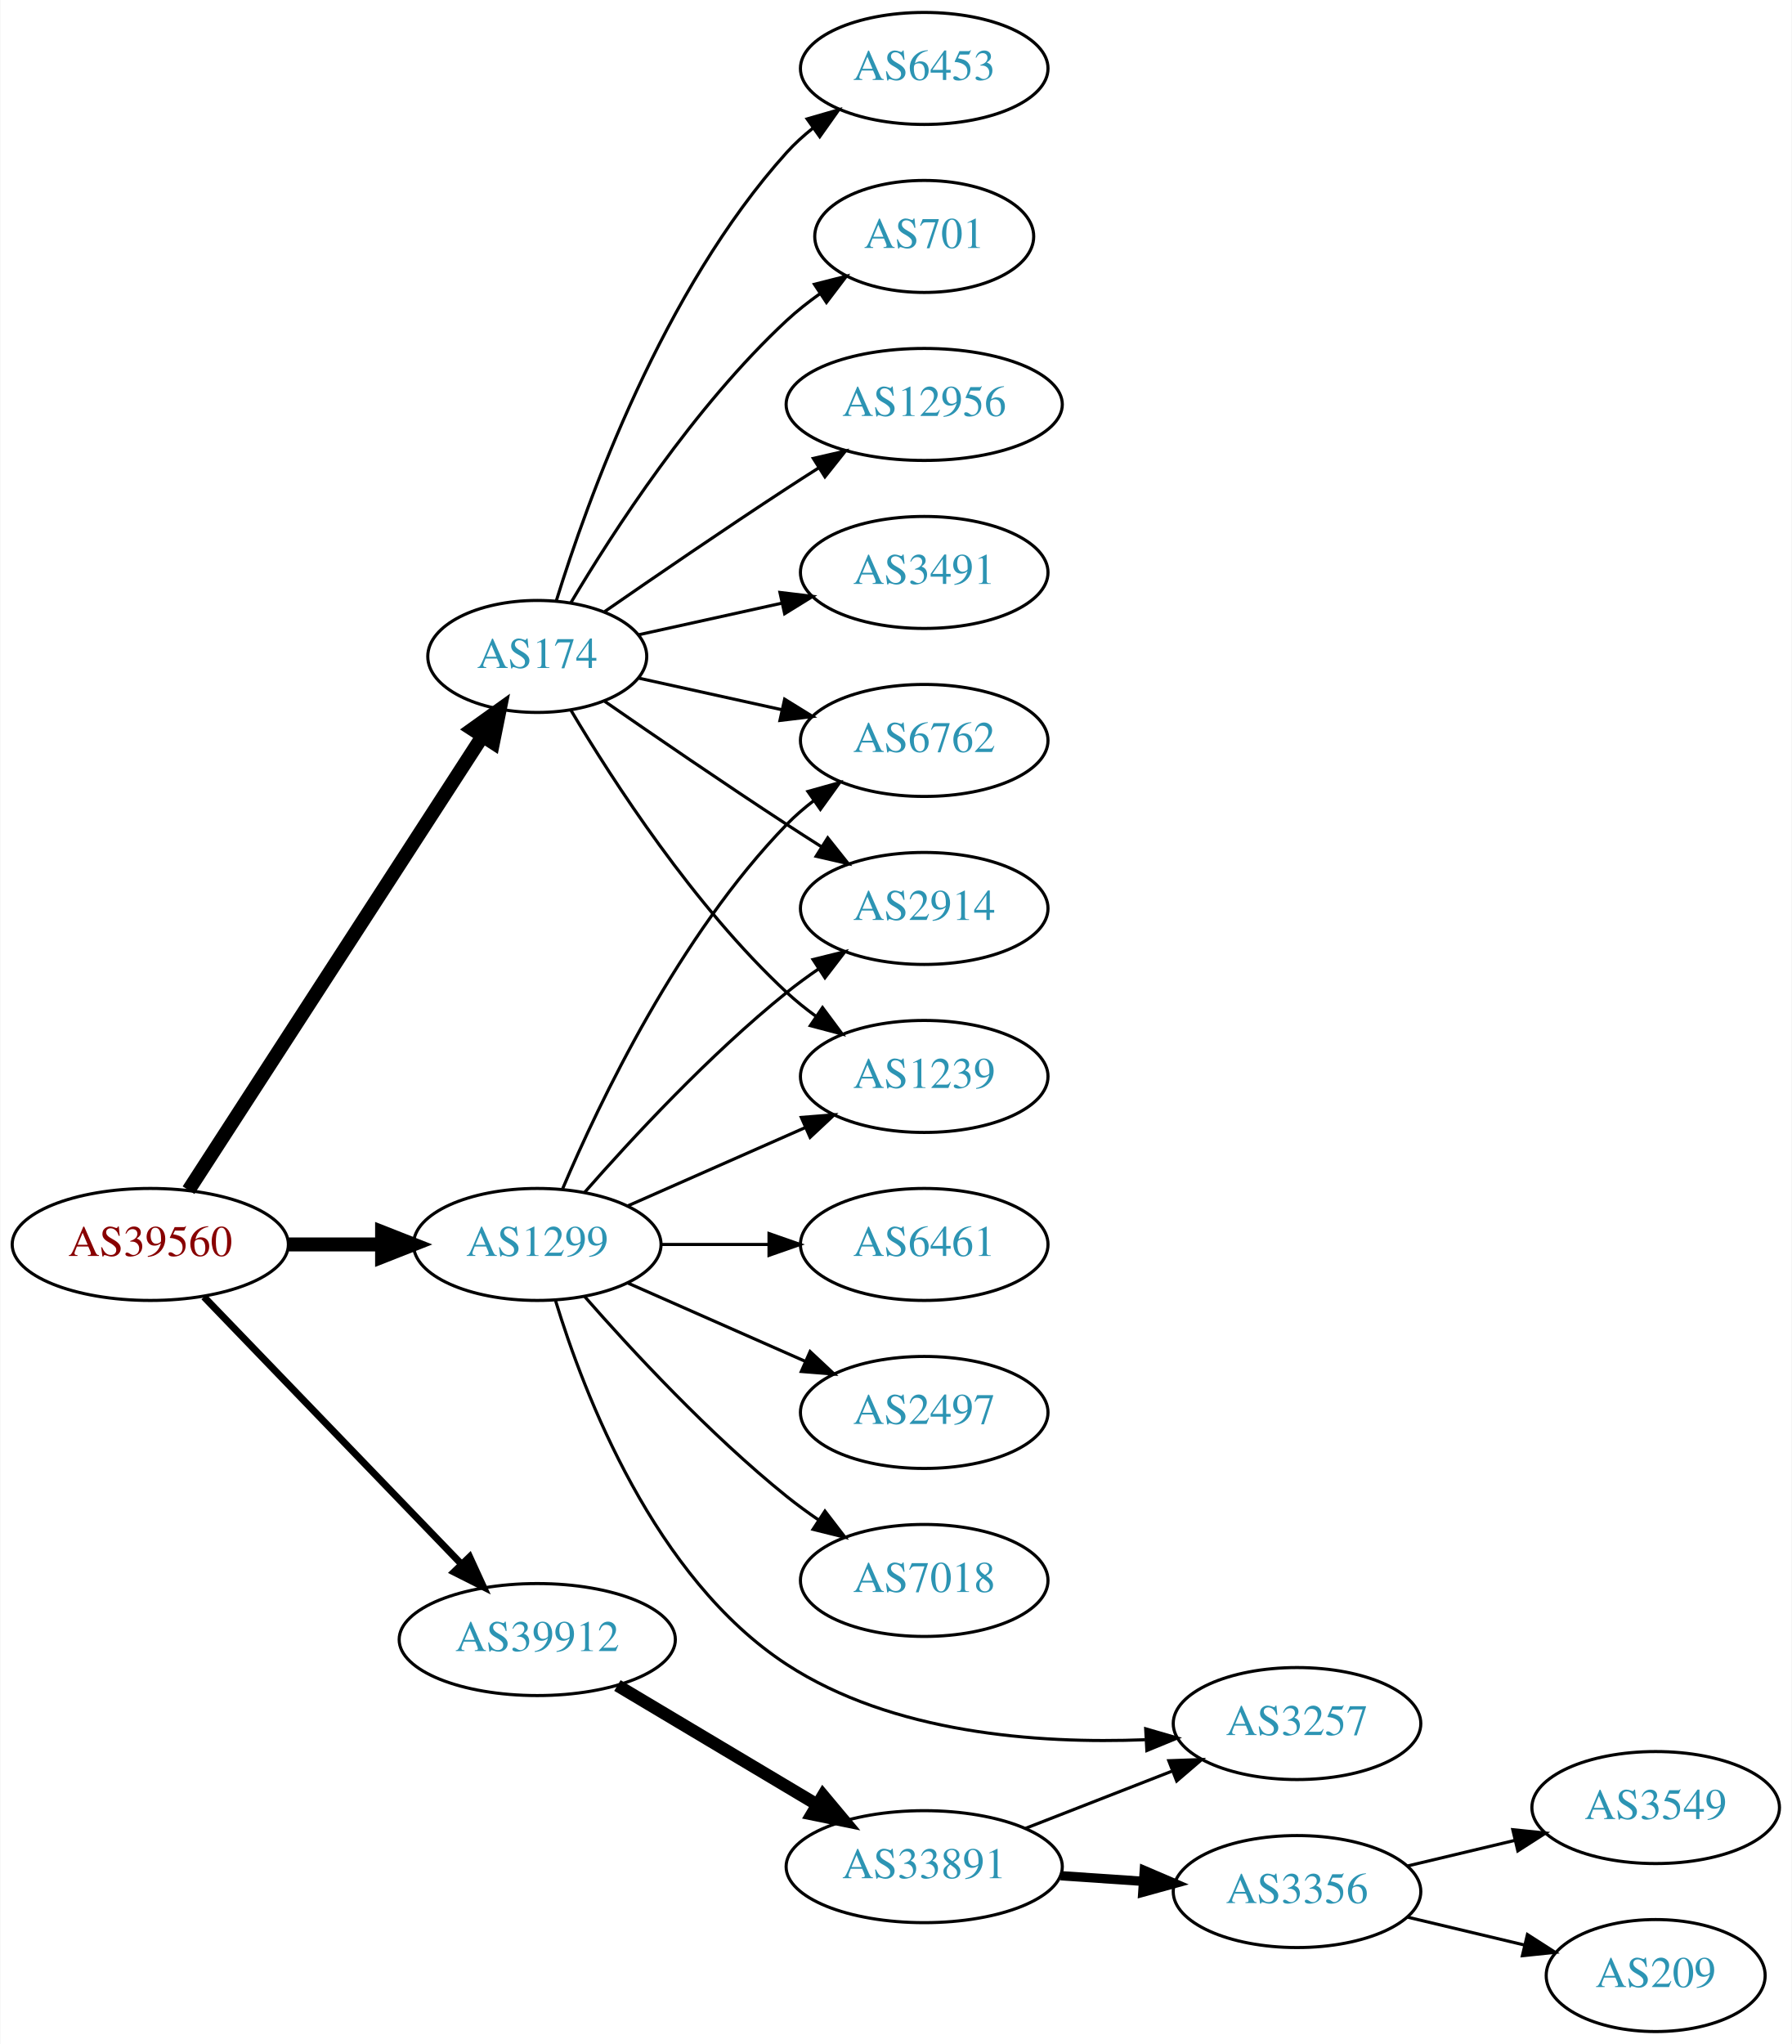
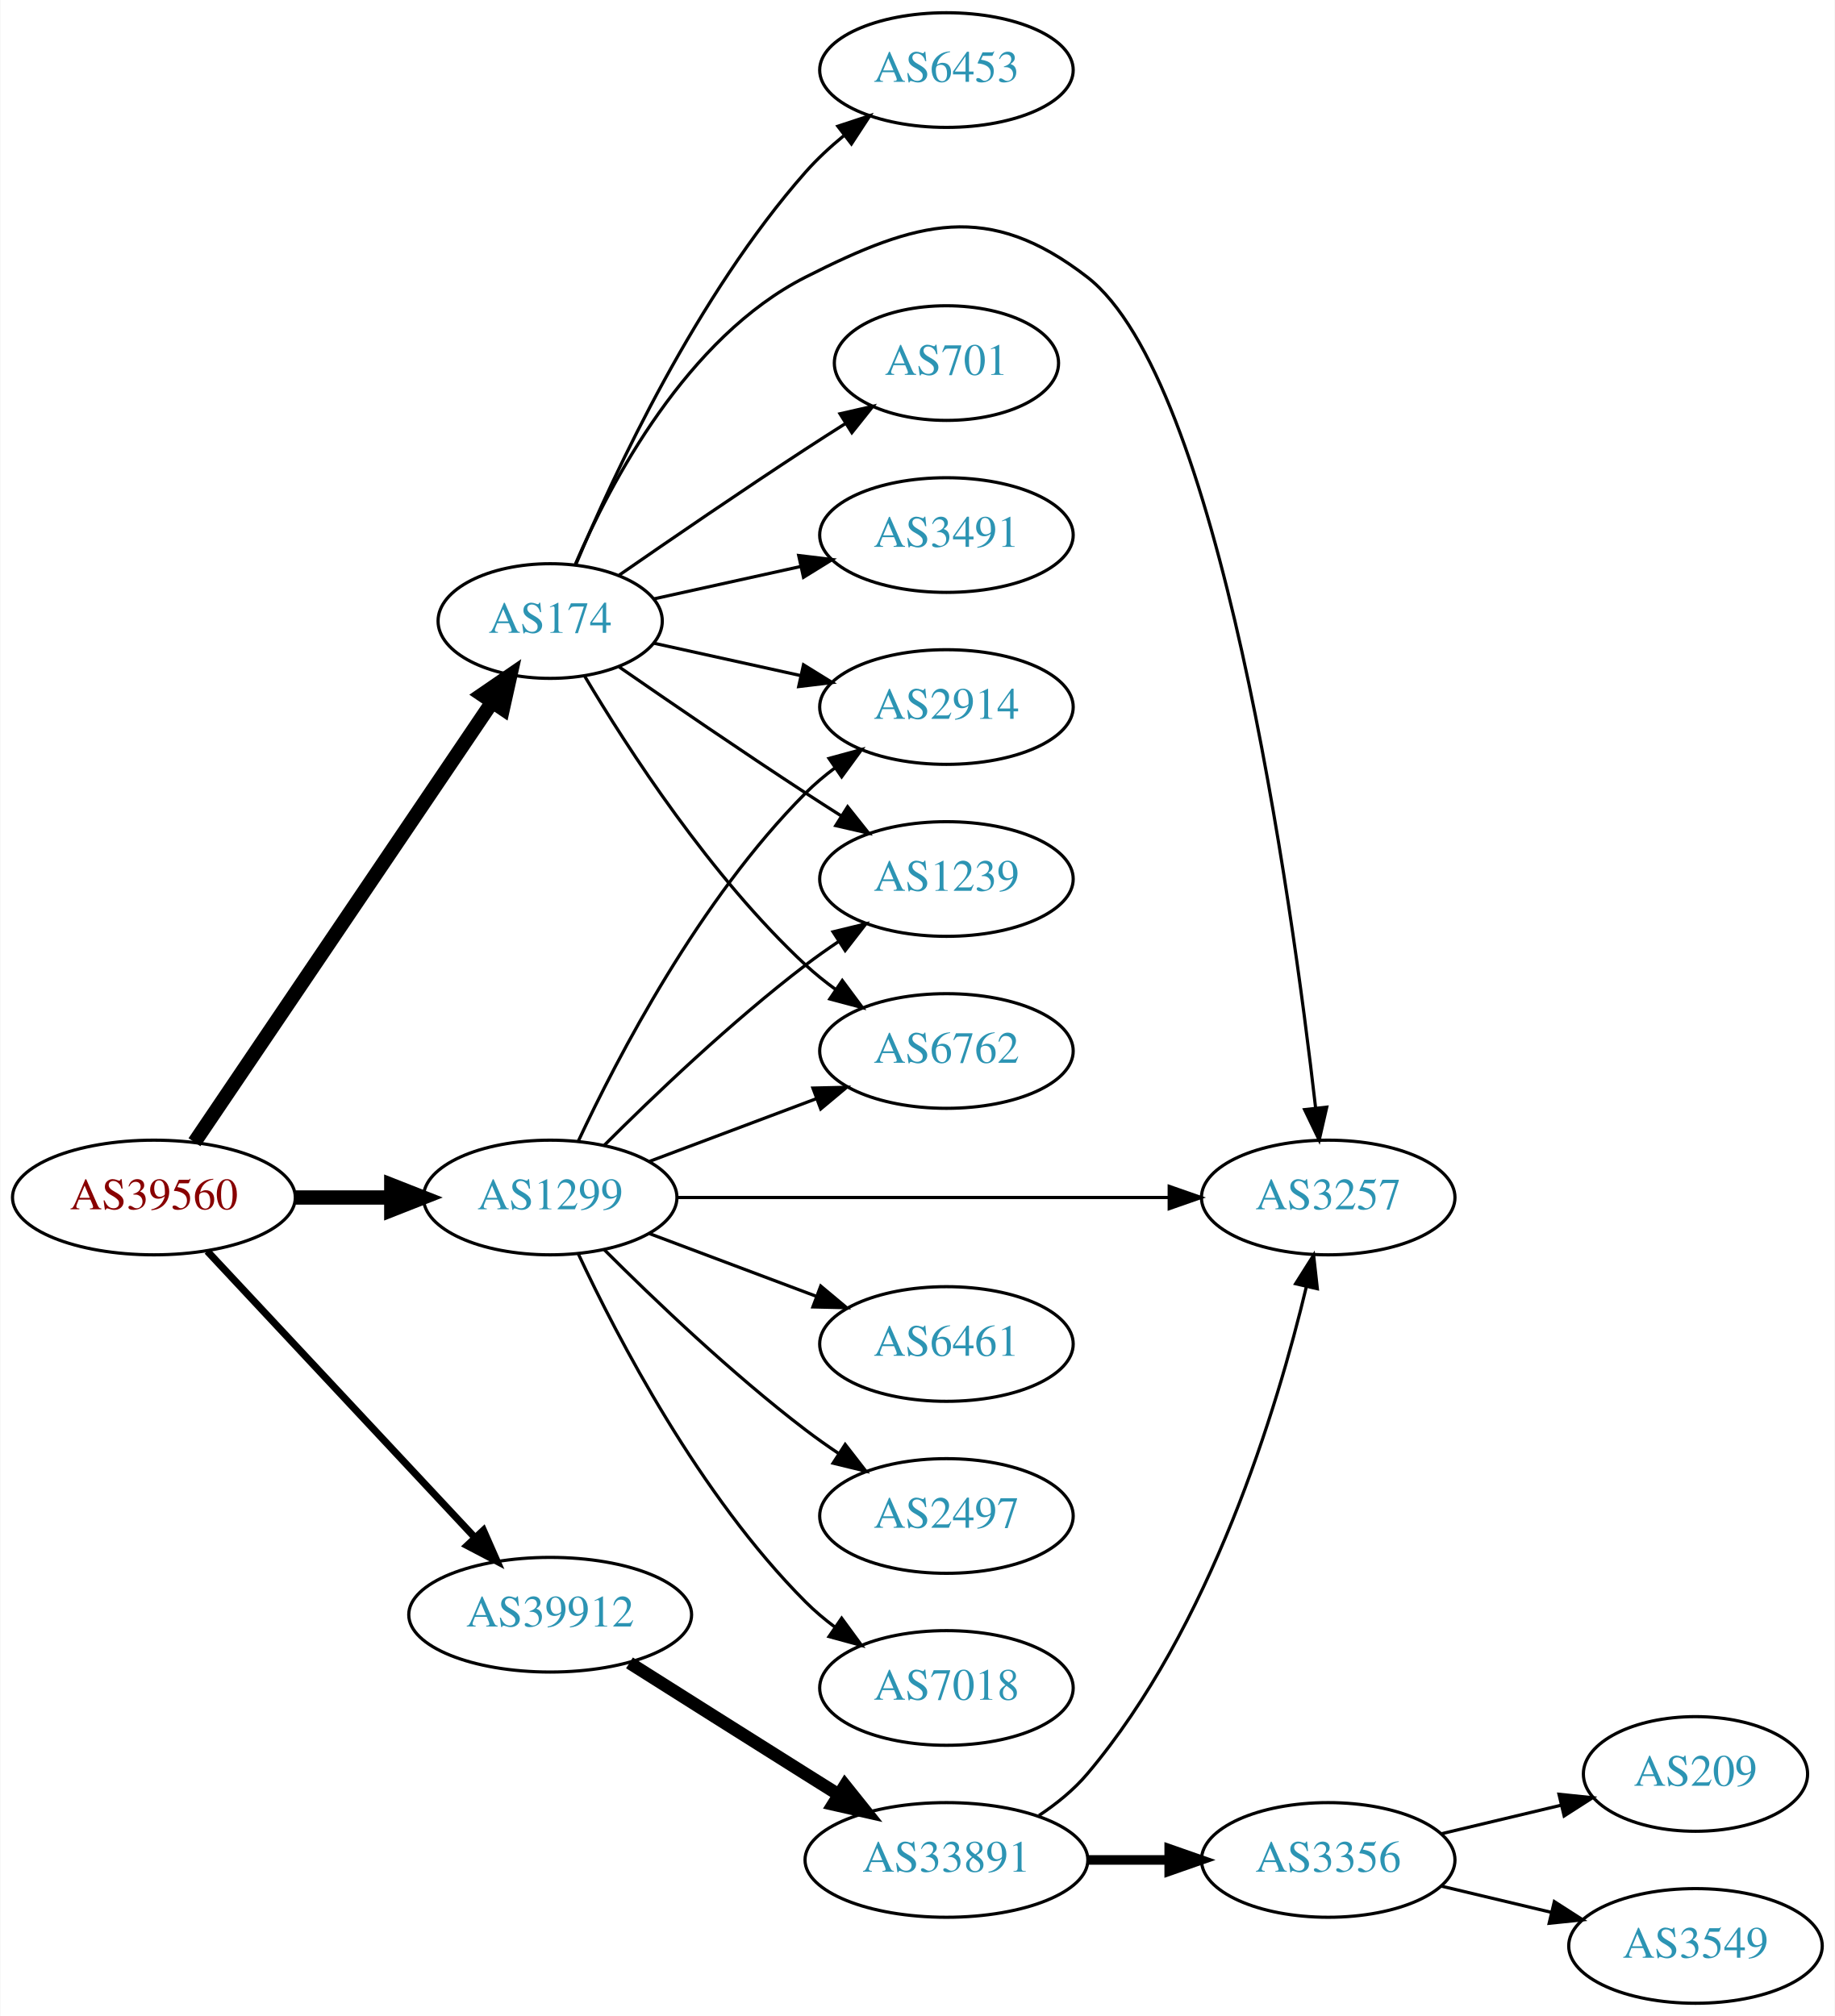
- <svg xmlns="http://www.w3.org/2000/svg" xmlns:xlink="http://www.w3.org/1999/xlink" width="576pt" height="657pt" viewBox="0.00 0.00 575.76 657.00">
-   <g id="graph0" class="graph" transform="scale(1 1) rotate(0) translate(4 653)">
-     <polygon fill="white" stroke="none" points="-4,4 -4,-653 571.762,-653 571.762,4 -4,4" />
+ <svg xmlns="http://www.w3.org/2000/svg" xmlns:xlink="http://www.w3.org/1999/xlink" width="576pt" height="633pt" viewBox="0.00 0.00 575.76 633.00">
+   <g id="graph0" class="graph" transform="scale(1 1) rotate(0) translate(4 629)">
+     <polygon fill="white" stroke="none" points="-4,4 -4,-629 571.762,-629 571.762,4 -4,4" />
    <g id="node1" class="node">
      <g id="a_node1">
        <a xlink:href="/asn/39560" xlink:title="AS39560 ~ KT-NET Communications GmbH [AT]">
          <ellipse fill="#ffffff" stroke="black" cx="44.196" cy="-253" rx="44.393" ry="18" />
          <text text-anchor="middle" x="44.196" y="-249.3" font-family="Times,serif" font-size="14.00" fill="#880000">AS39560</text>
        </a>
      </g>
    </g>
    <g id="node2" class="node">
      <g id="a_node2">
        <a xlink:href="/asn/174" xlink:title="AS174 ~ Cogent Communications [US]">
-           <ellipse fill="#ffffff" stroke="black" cx="168.588" cy="-442" rx="35.194" ry="18" />
-           <text text-anchor="middle" x="168.588" y="-438.3" font-family="Times,serif" font-size="14.00" fill="#2c94b3">AS174</text>
+           <ellipse fill="#ffffff" stroke="black" cx="168.588" cy="-434" rx="35.194" ry="18" />
+           <text text-anchor="middle" x="168.588" y="-430.3" font-family="Times,serif" font-size="14.00" fill="#2c94b3">AS174</text>
        </a>
      </g>
    </g>
    <g id="edge1" class="edge">
-       <path fill="none" stroke="black" stroke-width="4.5" d="M56.491,-270.442C78.132,-303.859 125.532,-377.057 150.857,-416.163" />
-       <polygon fill="black" stroke="black" stroke-width="4.5" points="147.757,-418.62 156.497,-424.873 154.367,-414.339 147.757,-418.62" />
+       <path fill="none" stroke="black" stroke-width="4.5" d="M56.932,-270.355C78.645,-302.466 125.171,-371.271 150.427,-408.621" />
+       <polygon fill="black" stroke="black" stroke-width="4.5" points="147.204,-410.884 156.067,-416.962 153.727,-406.472 147.204,-410.884" />
    </g>
    <g id="node3" class="node">
      <g id="a_node3">
        <a xlink:href="/asn/1299" xlink:title="AS1299 ~ Telia Carrier [EU]">
          <ellipse fill="#ffffff" stroke="black" cx="168.588" cy="-253" rx="39.794" ry="18" />
          <text text-anchor="middle" x="168.588" y="-249.3" font-family="Times,serif" font-size="14.00" fill="#2c94b3">AS1299</text>
        </a>
      </g>
    </g>
    <g id="edge2" class="edge">
      <path fill="none" stroke="black" stroke-width="4.5" d="M88.692,-253C98.381,-253 108.717,-253 118.61,-253" />
      <polygon fill="black" stroke="black" stroke-width="4.5" points="118.713,-256.938 128.713,-253 118.713,-249.063 118.713,-256.938" />
    </g>
    <g id="node4" class="node">
      <g id="a_node4">
        <a xlink:href="/asn/39912" xlink:title="AS39912 ~ oja.at GmbH [AT]">
-           <ellipse fill="#ffffff" stroke="black" cx="168.588" cy="-126" rx="44.393" ry="18" />
-           <text text-anchor="middle" x="168.588" y="-122.3" font-family="Times,serif" font-size="14.00" fill="#2c94b3">AS39912</text>
+           <ellipse fill="#ffffff" stroke="black" cx="168.588" cy="-122" rx="44.393" ry="18" />
+           <text text-anchor="middle" x="168.588" y="-118.3" font-family="Times,serif" font-size="14.00" fill="#2c94b3">AS39912</text>
        </a>
      </g>
    </g>
    <g id="edge3" class="edge">
-       <path fill="none" stroke="black" stroke-width="2.25" d="M61.449,-236.135C82.663,-214.122 119.938,-175.444 144.192,-150.278" />
-       <polygon fill="black" stroke="black" stroke-width="2.25" points="146.849,-152.564 151.268,-142.934 141.809,-147.706 146.849,-152.564" />
+       <path fill="none" stroke="black" stroke-width="2.25" d="M60.946,-236.142C82.244,-213.347 120.366,-172.544 144.792,-146.4" />
+       <polygon fill="black" stroke="black" stroke-width="2.25" points="147.629,-148.49 151.899,-138.793 142.514,-143.711 147.629,-148.49" />
    </g>
    <g id="node5" class="node">
      <g id="a_node5">
        <a xlink:href="/asn/6453" xlink:title="AS6453 ~ TATA COMMUNICATIONS (AMERICA) INC [US]">
-           <ellipse fill="#ffffff" stroke="black" cx="292.98" cy="-631" rx="39.794" ry="18" />
-           <text text-anchor="middle" x="292.98" y="-627.3" font-family="Times,serif" font-size="14.00" fill="#2c94b3">AS6453</text>
+           <ellipse fill="#ffffff" stroke="black" cx="292.98" cy="-607" rx="39.794" ry="18" />
+           <text text-anchor="middle" x="292.98" y="-603.3" font-family="Times,serif" font-size="14.00" fill="#2c94b3">AS6453</text>
        </a>
      </g>
    </g>
    <g id="edge4" class="edge">
-       <path fill="none" stroke="black" d="M174.726,-459.94C184.629,-491.979 208.966,-559.812 248.784,-604 251.3,-606.792 254.172,-609.401 257.211,-611.812" />
-       <polygon fill="black" stroke="black" points="255.34,-614.776 265.519,-617.715 259.394,-609.07 255.34,-614.776" />
+       <path fill="none" stroke="black" d="M176.752,-451.99C188.656,-480.36 214.624,-536.246 248.784,-575 252.319,-579.01 256.435,-582.828 260.695,-586.339" />
+       <polygon fill="black" stroke="black" points="258.887,-589.363 268.948,-592.681 263.152,-583.813 258.887,-589.363" />
    </g>
    <g id="node6" class="node">
      <g id="a_node6">
-         <a xlink:href="/asn/701" xlink:title="AS701 ~ UUNET [US]">
-           <ellipse fill="#ffffff" stroke="black" cx="292.98" cy="-577" rx="35.194" ry="18" />
-           <text text-anchor="middle" x="292.98" y="-573.3" font-family="Times,serif" font-size="14.00" fill="#2c94b3">AS701</text>
+         <a xlink:href="/asn/2914" xlink:title="AS2914 ~ NTT America, Inc. [US]">
+           <ellipse fill="#ffffff" stroke="black" cx="292.98" cy="-407" rx="39.794" ry="18" />
+           <text text-anchor="middle" x="292.98" y="-403.3" font-family="Times,serif" font-size="14.00" fill="#2c94b3">AS2914</text>
        </a>
      </g>
    </g>
    <g id="edge5" class="edge">
-       <path fill="none" stroke="black" d="M179.401,-459.279C192.907,-482.011 218.967,-522.314 248.784,-550 252.081,-553.061 255.774,-555.972 259.575,-558.672" />
-       <polygon fill="black" stroke="black" points="257.686,-561.619 267.956,-564.22 261.549,-555.781 257.686,-561.619" />
+       <path fill="none" stroke="black" d="M201.107,-427.047C215.168,-423.945 231.986,-420.235 247.31,-416.854" />
+       <polygon fill="black" stroke="black" points="248.109,-420.262 257.12,-414.69 246.601,-413.427 248.109,-420.262" />
    </g>
    <g id="node7" class="node">
      <g id="a_node7">
-         <a xlink:href="/asn/6762" xlink:title="AS6762 ~ TELECOM ITALIA SPARKLE S.p.A. [IT]">
-           <ellipse fill="#ffffff" stroke="black" cx="292.98" cy="-415" rx="39.794" ry="18" />
-           <text text-anchor="middle" x="292.98" y="-411.3" font-family="Times,serif" font-size="14.00" fill="#2c94b3">AS6762</text>
+         <a xlink:href="/asn/701" xlink:title="AS701 ~ UUNET [US]">
+           <ellipse fill="#ffffff" stroke="black" cx="292.98" cy="-515" rx="35.194" ry="18" />
+           <text text-anchor="middle" x="292.98" y="-511.3" font-family="Times,serif" font-size="14.00" fill="#2c94b3">AS701</text>
        </a>
      </g>
    </g>
    <g id="edge6" class="edge">
-       <path fill="none" stroke="black" d="M201.107,-435.047C215.168,-431.945 231.986,-428.235 247.31,-424.854" />
-       <polygon fill="black" stroke="black" points="248.109,-428.262 257.12,-422.69 246.601,-421.427 248.109,-428.262" />
+       <path fill="none" stroke="black" d="M190.279,-448.44C206.17,-459.449 228.721,-474.897 248.784,-488 252.829,-490.642 257.114,-493.385 261.354,-496.067" />
+       <polygon fill="black" stroke="black" points="259.568,-499.079 269.898,-501.432 263.291,-493.15 259.568,-499.079" />
    </g>
    <g id="node8" class="node">
      <g id="a_node8">
-         <a xlink:href="/asn/12956" xlink:title="AS12956 ~ TELXIUS [ES]">
-           <ellipse fill="#ffffff" stroke="black" cx="292.98" cy="-523" rx="44.393" ry="18" />
-           <text text-anchor="middle" x="292.98" y="-519.3" font-family="Times,serif" font-size="14.00" fill="#2c94b3">AS12956</text>
+         <a xlink:href="/asn/1239" xlink:title="AS1239 ~ Sprint [US]">
+           <ellipse fill="#ffffff" stroke="black" cx="292.98" cy="-353" rx="39.794" ry="18" />
+           <text text-anchor="middle" x="292.98" y="-349.3" font-family="Times,serif" font-size="14.00" fill="#2c94b3">AS1239</text>
        </a>
      </g>
    </g>
    <g id="edge7" class="edge">
-       <path fill="none" stroke="black" d="M190.279,-456.44C206.17,-467.449 228.721,-482.897 248.784,-496 252.105,-498.169 255.587,-500.406 259.074,-502.621" />
-       <polygon fill="black" stroke="black" points="257.33,-505.66 267.656,-508.032 261.063,-499.738 257.33,-505.66" />
+       <path fill="none" stroke="black" d="M190.279,-419.56C206.17,-408.551 228.721,-393.103 248.784,-380 252.366,-377.661 256.137,-375.241 259.897,-372.856" />
+       <polygon fill="black" stroke="black" points="261.959,-375.693 268.558,-367.404 258.23,-369.769 261.959,-375.693" />
    </g>
    <g id="node9" class="node">
      <g id="a_node9">
-         <a xlink:href="/asn/2914" xlink:title="AS2914 ~ NTT America, Inc. [US]">
-           <ellipse fill="#ffffff" stroke="black" cx="292.98" cy="-361" rx="39.794" ry="18" />
-           <text text-anchor="middle" x="292.98" y="-357.3" font-family="Times,serif" font-size="14.00" fill="#2c94b3">AS2914</text>
+         <a xlink:href="/asn/3491" xlink:title="AS3491 ~ PCCW Global, Inc. [US]">
+           <ellipse fill="#ffffff" stroke="black" cx="292.98" cy="-461" rx="39.794" ry="18" />
+           <text text-anchor="middle" x="292.98" y="-457.3" font-family="Times,serif" font-size="14.00" fill="#2c94b3">AS3491</text>
        </a>
      </g>
    </g>
    <g id="edge8" class="edge">
-       <path fill="none" stroke="black" d="M190.279,-427.56C206.17,-416.551 228.721,-401.103 248.784,-388 252.366,-385.661 256.137,-383.241 259.897,-380.856" />
-       <polygon fill="black" stroke="black" points="261.959,-383.693 268.558,-375.404 258.23,-377.769 261.959,-383.693" />
+       <path fill="none" stroke="black" d="M201.107,-440.953C215.168,-444.055 231.986,-447.765 247.31,-451.146" />
+       <polygon fill="black" stroke="black" points="246.601,-454.573 257.12,-453.31 248.109,-447.738 246.601,-454.573" />
    </g>
    <g id="node10" class="node">
      <g id="a_node10">
-         <a xlink:href="/asn/1239" xlink:title="AS1239 ~ Sprint [US]">
-           <ellipse fill="#ffffff" stroke="black" cx="292.98" cy="-307" rx="39.794" ry="18" />
-           <text text-anchor="middle" x="292.98" y="-303.3" font-family="Times,serif" font-size="14.00" fill="#2c94b3">AS1239</text>
+         <a xlink:href="/asn/3257" xlink:title="AS3257 ~ GTT [DE]">
+           <ellipse fill="#ffffff" stroke="black" cx="412.823" cy="-253" rx="39.794" ry="18" />
+           <text text-anchor="middle" x="412.823" y="-249.3" font-family="Times,serif" font-size="14.00" fill="#2c94b3">AS3257</text>
        </a>
      </g>
    </g>
    <g id="edge9" class="edge">
-       <path fill="none" stroke="black" d="M179.401,-424.721C192.907,-401.989 218.967,-361.686 248.784,-334 251.691,-331.301 254.904,-328.72 258.228,-326.297" />
-       <polygon fill="black" stroke="black" points="260.287,-329.13 266.606,-320.625 256.363,-323.333 260.287,-329.13" />
+       <path fill="none" stroke="black" d="M176.513,-451.902C187.465,-477.374 211.452,-523.082 248.784,-542 283.827,-559.758 306.118,-566.056 337.176,-542 378.701,-509.838 401.269,-347.398 408.864,-281.17" />
+       <polygon fill="black" stroke="black" points="412.364,-281.369 409.994,-271.043 405.407,-280.593 412.364,-281.369" />
    </g>
    <g id="node11" class="node">
      <g id="a_node11">
-         <a xlink:href="/asn/3491" xlink:title="AS3491 ~ PCCW Global, Inc. [US]">
-           <ellipse fill="#ffffff" stroke="black" cx="292.98" cy="-469" rx="39.794" ry="18" />
-           <text text-anchor="middle" x="292.98" y="-465.3" font-family="Times,serif" font-size="14.00" fill="#2c94b3">AS3491</text>
+         <a xlink:href="/asn/6762" xlink:title="AS6762 ~ TELECOM ITALIA SPARKLE S.p.A. [IT]">
+           <ellipse fill="#ffffff" stroke="black" cx="292.98" cy="-299" rx="39.794" ry="18" />
+           <text text-anchor="middle" x="292.98" y="-295.3" font-family="Times,serif" font-size="14.00" fill="#2c94b3">AS6762</text>
        </a>
      </g>
    </g>
    <g id="edge10" class="edge">
-       <path fill="none" stroke="black" d="M201.107,-448.953C215.168,-452.055 231.986,-455.765 247.31,-459.146" />
-       <polygon fill="black" stroke="black" points="246.601,-462.573 257.12,-461.31 248.109,-455.738 246.601,-462.573" />
-     </g>
-     <g id="edge17" class="edge">
-       <path fill="none" stroke="black" d="M176.779,-270.975C188.546,-298.682 214.12,-352.348 248.784,-388 251.404,-390.695 254.345,-393.239 257.428,-395.608" />
-       <polygon fill="black" stroke="black" points="255.594,-398.597 265.796,-401.455 259.603,-392.859 255.594,-398.597" />
+       <path fill="none" stroke="black" d="M179.401,-416.721C192.907,-393.989 218.967,-353.686 248.784,-326 251.691,-323.301 254.904,-320.72 258.228,-318.297" />
+       <polygon fill="black" stroke="black" points="260.287,-321.13 266.606,-312.625 256.363,-315.333 260.287,-321.13" />
+     </g>
+     <g id="edge12" class="edge">
+       <path fill="none" stroke="black" d="M177.439,-270.747C189.719,-297.017 215.545,-346.726 248.784,-380 251.587,-382.806 254.733,-385.457 258.017,-387.922" />
+       <polygon fill="black" stroke="black" points="256.121,-390.865 266.344,-393.647 260.086,-385.097 256.121,-390.865" />
    </g>
    <g id="edge11" class="edge">
-       <path fill="none" stroke="black" d="M183.74,-269.663C198.842,-286.894 223.963,-314.024 248.784,-334 252.04,-336.62 255.565,-339.192 259.149,-341.646" />
-       <polygon fill="black" stroke="black" points="257.237,-344.577 267.522,-347.121 261.068,-338.719 257.237,-344.577" />
+       <path fill="none" stroke="black" d="M185.487,-269.319C200.944,-284.772 225.443,-308.194 248.784,-326 252.107,-328.534 255.674,-331.053 259.283,-333.475" />
+       <polygon fill="black" stroke="black" points="257.387,-336.417 267.683,-338.915 261.192,-330.542 257.387,-336.417" />
+     </g>
+     <g id="edge16" class="edge">
+       <path fill="none" stroke="black" d="M208.239,-253C250.124,-253 317.067,-253 362.664,-253" />
+       <polygon fill="black" stroke="black" points="362.909,-256.5 372.909,-253 362.909,-249.5 362.909,-256.5" />
    </g>
    <g id="edge14" class="edge">
-       <path fill="none" stroke="black" d="M197.667,-265.389C214.615,-272.866 236.413,-282.483 254.782,-290.588" />
-       <polygon fill="black" stroke="black" points="253.47,-293.834 264.032,-294.669 256.296,-287.43 253.47,-293.834" />
+       <path fill="none" stroke="black" d="M199.842,-264.371C215.583,-270.287 235.03,-277.596 251.995,-283.972" />
+       <polygon fill="black" stroke="black" points="251.058,-287.359 261.65,-287.601 253.521,-280.806 251.058,-287.359" />
    </g>
    <g id="node12" class="node">
      <g id="a_node12">
-         <a xlink:href="/asn/6461" xlink:title="AS6461 ~ Zayo Bandwidth [US]">
-           <ellipse fill="#ffffff" stroke="black" cx="292.98" cy="-253" rx="39.794" ry="18" />
-           <text text-anchor="middle" x="292.98" y="-249.3" font-family="Times,serif" font-size="14.00" fill="#2c94b3">AS6461</text>
-         </a>
-       </g>
-     </g>
-     <g id="edge12" class="edge">
-       <path fill="none" stroke="black" d="M208.314,-253C219.252,-253 231.303,-253 242.769,-253" />
-       <polygon fill="black" stroke="black" points="243.087,-256.5 253.087,-253 243.087,-249.5 243.087,-256.5" />
+         <a xlink:href="/asn/2497" xlink:title="AS2497 ~ Internet Initiative Japan Inc. [JP]">
+           <ellipse fill="#ffffff" stroke="black" cx="292.98" cy="-153" rx="39.794" ry="18" />
+           <text text-anchor="middle" x="292.98" y="-149.3" font-family="Times,serif" font-size="14.00" fill="#2c94b3">AS2497</text>
+         </a>
+       </g>
+     </g>
+     <g id="edge13" class="edge">
+       <path fill="none" stroke="black" d="M185.487,-236.681C200.944,-221.228 225.443,-197.806 248.784,-180 252.107,-177.466 255.674,-174.947 259.283,-172.525" />
+       <polygon fill="black" stroke="black" points="261.192,-175.458 267.683,-167.085 257.387,-169.583 261.192,-175.458" />
    </g>
    <g id="node13" class="node">
      <g id="a_node13">
-         <a xlink:href="/asn/2497" xlink:title="AS2497 ~ Internet Initiative Japan Inc. [JP]">
-           <ellipse fill="#ffffff" stroke="black" cx="292.98" cy="-199" rx="39.794" ry="18" />
-           <text text-anchor="middle" x="292.98" y="-195.3" font-family="Times,serif" font-size="14.00" fill="#2c94b3">AS2497</text>
-         </a>
-       </g>
-     </g>
-     <g id="edge13" class="edge">
-       <path fill="none" stroke="black" d="M197.667,-240.611C214.615,-233.134 236.413,-223.517 254.782,-215.412" />
-       <polygon fill="black" stroke="black" points="256.296,-218.57 264.032,-211.331 253.47,-212.166 256.296,-218.57" />
+         <a xlink:href="/asn/7018" xlink:title="AS7018 ~ AT&amp;T Services, Inc. [US]">
+           <ellipse fill="#ffffff" stroke="black" cx="292.98" cy="-99" rx="39.794" ry="18" />
+           <text text-anchor="middle" x="292.98" y="-95.3" font-family="Times,serif" font-size="14.00" fill="#2c94b3">AS7018</text>
+         </a>
+       </g>
+     </g>
+     <g id="edge15" class="edge">
+       <path fill="none" stroke="black" d="M177.439,-235.253C189.719,-208.983 215.545,-159.274 248.784,-126 251.587,-123.194 254.733,-120.543 258.017,-118.078" />
+       <polygon fill="black" stroke="black" points="260.086,-120.903 266.344,-112.353 256.121,-115.135 260.086,-120.903" />
    </g>
    <g id="node14" class="node">
      <g id="a_node14">
-         <a xlink:href="/asn/7018" xlink:title="AS7018 ~ AT&amp;T Services, Inc. [US]">
-           <ellipse fill="#ffffff" stroke="black" cx="292.98" cy="-145" rx="39.794" ry="18" />
-           <text text-anchor="middle" x="292.98" y="-141.3" font-family="Times,serif" font-size="14.00" fill="#2c94b3">AS7018</text>
-         </a>
-       </g>
-     </g>
-     <g id="edge15" class="edge">
-       <path fill="none" stroke="black" d="M183.74,-236.337C198.842,-219.106 223.963,-191.976 248.784,-172 252.04,-169.38 255.565,-166.808 259.149,-164.354" />
-       <polygon fill="black" stroke="black" points="261.068,-167.281 267.522,-158.879 257.237,-161.423 261.068,-167.281" />
+         <a xlink:href="/asn/6461" xlink:title="AS6461 ~ Zayo Bandwidth [US]">
+           <ellipse fill="#ffffff" stroke="black" cx="292.98" cy="-207" rx="39.794" ry="18" />
+           <text text-anchor="middle" x="292.98" y="-203.3" font-family="Times,serif" font-size="14.00" fill="#2c94b3">AS6461</text>
+         </a>
+       </g>
+     </g>
+     <g id="edge17" class="edge">
+       <path fill="none" stroke="black" d="M199.842,-241.629C215.583,-235.713 235.03,-228.404 251.995,-222.028" />
+       <polygon fill="black" stroke="black" points="253.521,-225.194 261.65,-218.399 251.058,-218.641 253.521,-225.194" />
    </g>
    <g id="node15" class="node">
      <g id="a_node15">
-         <a xlink:href="/asn/3257" xlink:title="AS3257 ~ GTT [DE]">
-           <ellipse fill="#ffffff" stroke="black" cx="412.823" cy="-99" rx="39.794" ry="18" />
-           <text text-anchor="middle" x="412.823" y="-95.3" font-family="Times,serif" font-size="14.00" fill="#2c94b3">AS3257</text>
-         </a>
-       </g>
-     </g>
-     <g id="edge16" class="edge">
-       <path fill="none" stroke="black" d="M174.472,-234.916C183.587,-205.002 206.229,-145.768 248.784,-118 282.741,-95.843 329.314,-92.446 363.991,-93.8" />
-       <polygon fill="black" stroke="black" points="364.17,-97.315 374.344,-94.358 364.547,-90.325 364.17,-97.315" />
+         <a xlink:href="/asn/33891" xlink:title="AS33891 ~ CORE-BACKBONE GMBH GLOBAL NETWORK [DE]">
+           <ellipse fill="#ffffff" stroke="black" cx="292.98" cy="-45" rx="44.393" ry="18" />
+           <text text-anchor="middle" x="292.98" y="-41.3" font-family="Times,serif" font-size="14.00" fill="#2c94b3">AS33891</text>
+         </a>
+       </g>
+     </g>
+     <g id="edge18" class="edge">
+       <path fill="none" stroke="black" stroke-width="4" d="M193.483,-106.875C209.189,-96.943 230.196,-83.677 248.784,-72 252.143,-69.89 255.65,-67.691 259.151,-65.499" />
+       <polygon fill="black" stroke="black" stroke-width="4" points="261.13,-68.389 267.752,-60.118 257.418,-62.455 261.13,-68.389" />
+     </g>
+     <g id="edge20" class="edge">
+       <path fill="none" stroke="black" d="M322.03,-58.957C327.561,-62.637 332.952,-67.002 337.176,-72 375.983,-117.918 396.799,-186.786 405.959,-224.973" />
+       <polygon fill="black" stroke="black" points="402.587,-225.924 408.239,-234.885 409.409,-224.355 402.587,-225.924" />
    </g>
    <g id="node16" class="node">
      <g id="a_node16">
-         <a xlink:href="/asn/33891" xlink:title="AS33891 ~ CORE-BACKBONE GMBH GLOBAL NETWORK [DE]">
-           <ellipse fill="#ffffff" stroke="black" cx="292.98" cy="-53" rx="44.393" ry="18" />
-           <text text-anchor="middle" x="292.98" y="-49.3" font-family="Times,serif" font-size="14.00" fill="#2c94b3">AS33891</text>
-         </a>
-       </g>
-     </g>
-     <g id="edge18" class="edge">
-       <path fill="none" stroke="black" stroke-width="4" d="M194.356,-111.227C212.853,-100.195 238.332,-84.998 258.622,-72.896" />
-       <polygon fill="black" stroke="black" stroke-width="4" points="260.454,-75.879 267.249,-67.751 256.868,-69.867 260.454,-75.879" />
-     </g>
-     <g id="edge20" class="edge">
-       <path fill="none" stroke="black" d="M325.56,-65.327C339.989,-70.96 357.229,-77.689 372.49,-83.646" />
-       <polygon fill="black" stroke="black" points="371.596,-87.054 382.184,-87.43 374.141,-80.534 371.596,-87.054" />
-     </g>
-     <g id="node17" class="node">
-       <g id="a_node17">
        <a xlink:href="/asn/3356" xlink:title="AS3356 ~ Level 3 Parent, LLC [US]">
          <ellipse fill="#ffffff" stroke="black" cx="412.823" cy="-45" rx="39.794" ry="18" />
          <text text-anchor="middle" x="412.823" y="-41.3" font-family="Times,serif" font-size="14.00" fill="#2c94b3">AS3356</text>
        </a>
      </g>
    </g>
    <g id="edge19" class="edge">
-       <path fill="none" stroke="black" stroke-width="3" d="M336.858,-50.089C345.466,-49.505 354.569,-48.887 363.353,-48.291" />
-       <polygon fill="black" stroke="black" stroke-width="3" points="363.727,-51.773 373.467,-47.604 363.253,-44.789 363.727,-51.773" />
+       <path fill="none" stroke="black" stroke-width="3" d="M337.191,-45C345.504,-45 354.267,-45 362.749,-45" />
+       <polygon fill="black" stroke="black" stroke-width="3" points="362.908,-48.5 372.908,-45 362.908,-41.5 362.908,-48.5" />
+     </g>
+     <g id="node17" class="node">
+       <g id="a_node17">
+         <a xlink:href="/asn/209" xlink:title="AS209 ~ CenturyLink Communications, LLC [US]">
+           <ellipse fill="#ffffff" stroke="black" cx="528.116" cy="-72" rx="35.194" ry="18" />
+           <text text-anchor="middle" x="528.116" y="-68.3" font-family="Times,serif" font-size="14.00" fill="#2c94b3">AS209</text>
+         </a>
+       </g>
+     </g>
+     <g id="edge21" class="edge">
+       <path fill="none" stroke="black" d="M448.43,-53.248C460.225,-56.059 473.529,-59.229 485.797,-62.153" />
+       <polygon fill="black" stroke="black" points="485.263,-65.624 495.802,-64.537 486.886,-58.814 485.263,-65.624" />
    </g>
    <g id="node18" class="node">
      <g id="a_node18">
        <a xlink:href="/asn/3549" xlink:title="AS3549 ~ Level 3 Parent, LLC [US]">
-           <ellipse fill="#ffffff" stroke="black" cx="528.116" cy="-72" rx="39.794" ry="18" />
-           <text text-anchor="middle" x="528.116" y="-68.3" font-family="Times,serif" font-size="14.00" fill="#2c94b3">AS3549</text>
-         </a>
-       </g>
-     </g>
-     <g id="edge21" class="edge">
-       <path fill="none" stroke="black" d="M448.43,-53.248C459.301,-55.838 471.456,-58.735 482.898,-61.462" />
-       <polygon fill="black" stroke="black" points="482.182,-64.889 492.721,-63.803 483.804,-58.08 482.182,-64.889" />
-     </g>
-     <g id="node19" class="node">
-       <g id="a_node19">
-         <a xlink:href="/asn/209" xlink:title="AS209 ~ CenturyLink Communications, LLC [US]">
-           <ellipse fill="#ffffff" stroke="black" cx="528.116" cy="-18" rx="35.194" ry="18" />
-           <text text-anchor="middle" x="528.116" y="-14.3" font-family="Times,serif" font-size="14.00" fill="#2c94b3">AS209</text>
+           <ellipse fill="#ffffff" stroke="black" cx="528.116" cy="-18" rx="39.794" ry="18" />
+           <text text-anchor="middle" x="528.116" y="-14.3" font-family="Times,serif" font-size="14.00" fill="#2c94b3">AS3549</text>
        </a>
      </g>
    </g>
    <g id="edge22" class="edge">
-       <path fill="none" stroke="black" d="M448.43,-36.752C460.225,-33.941 473.529,-30.771 485.797,-27.847" />
-       <polygon fill="black" stroke="black" points="486.886,-31.186 495.802,-25.463 485.263,-24.377 486.886,-31.186" />
+       <path fill="none" stroke="black" d="M448.43,-36.752C459.301,-34.162 471.456,-31.265 482.898,-28.538" />
+       <polygon fill="black" stroke="black" points="483.804,-31.92 492.721,-26.197 482.182,-25.111 483.804,-31.92" />
    </g>
  </g>
</svg>
